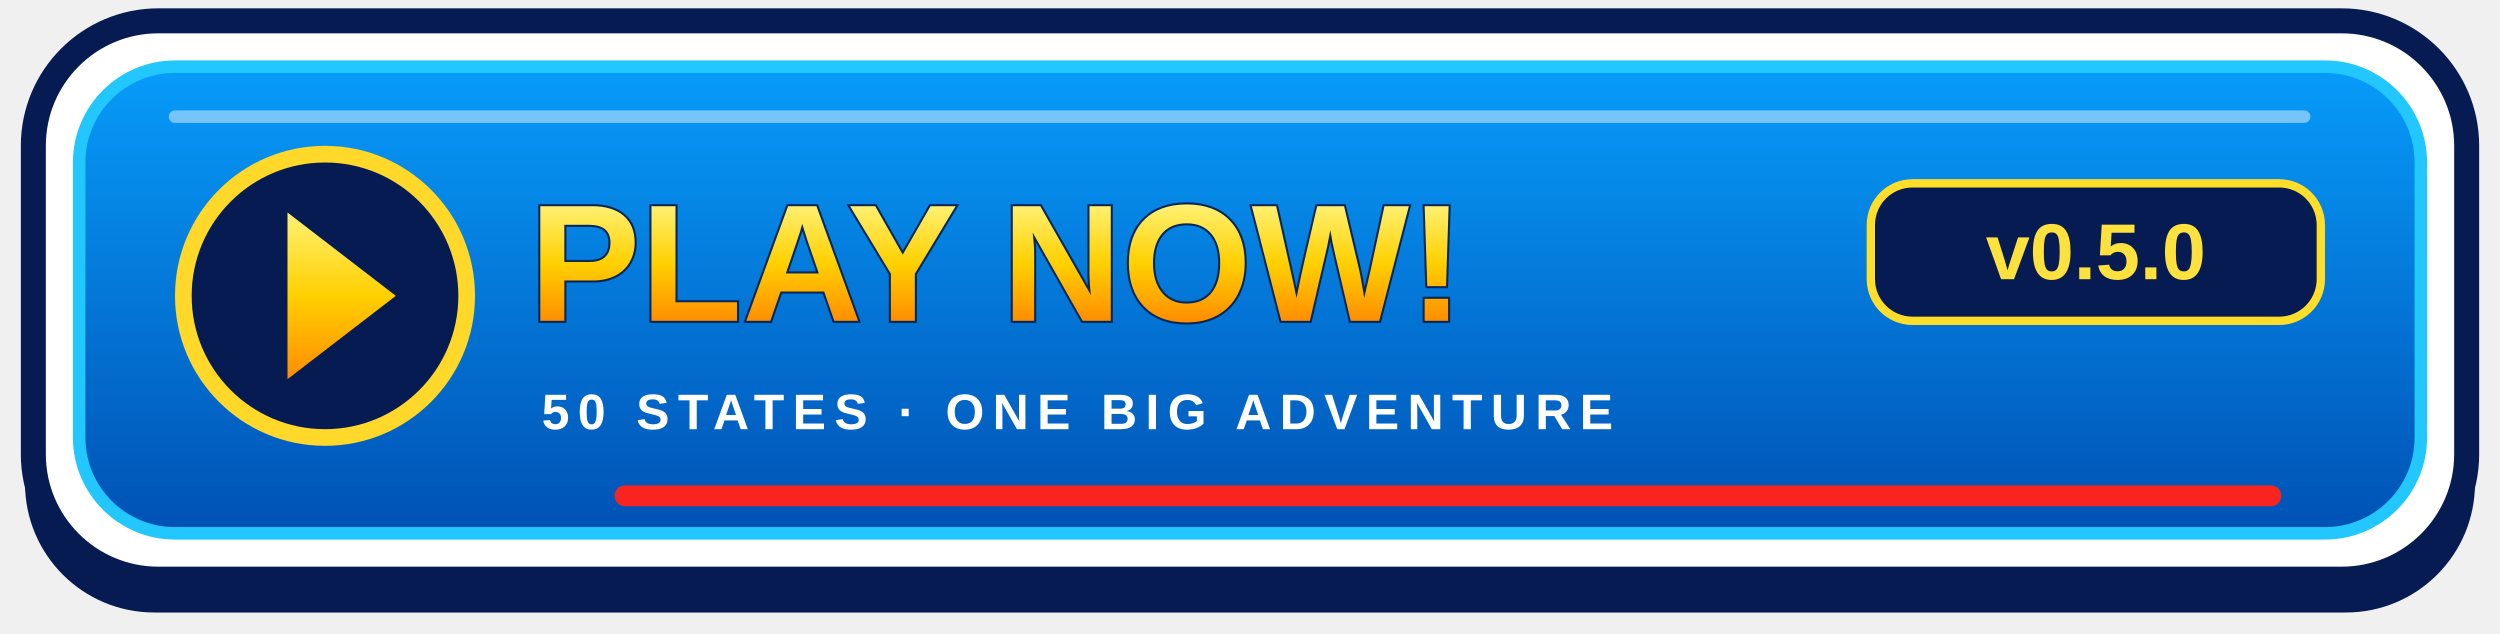
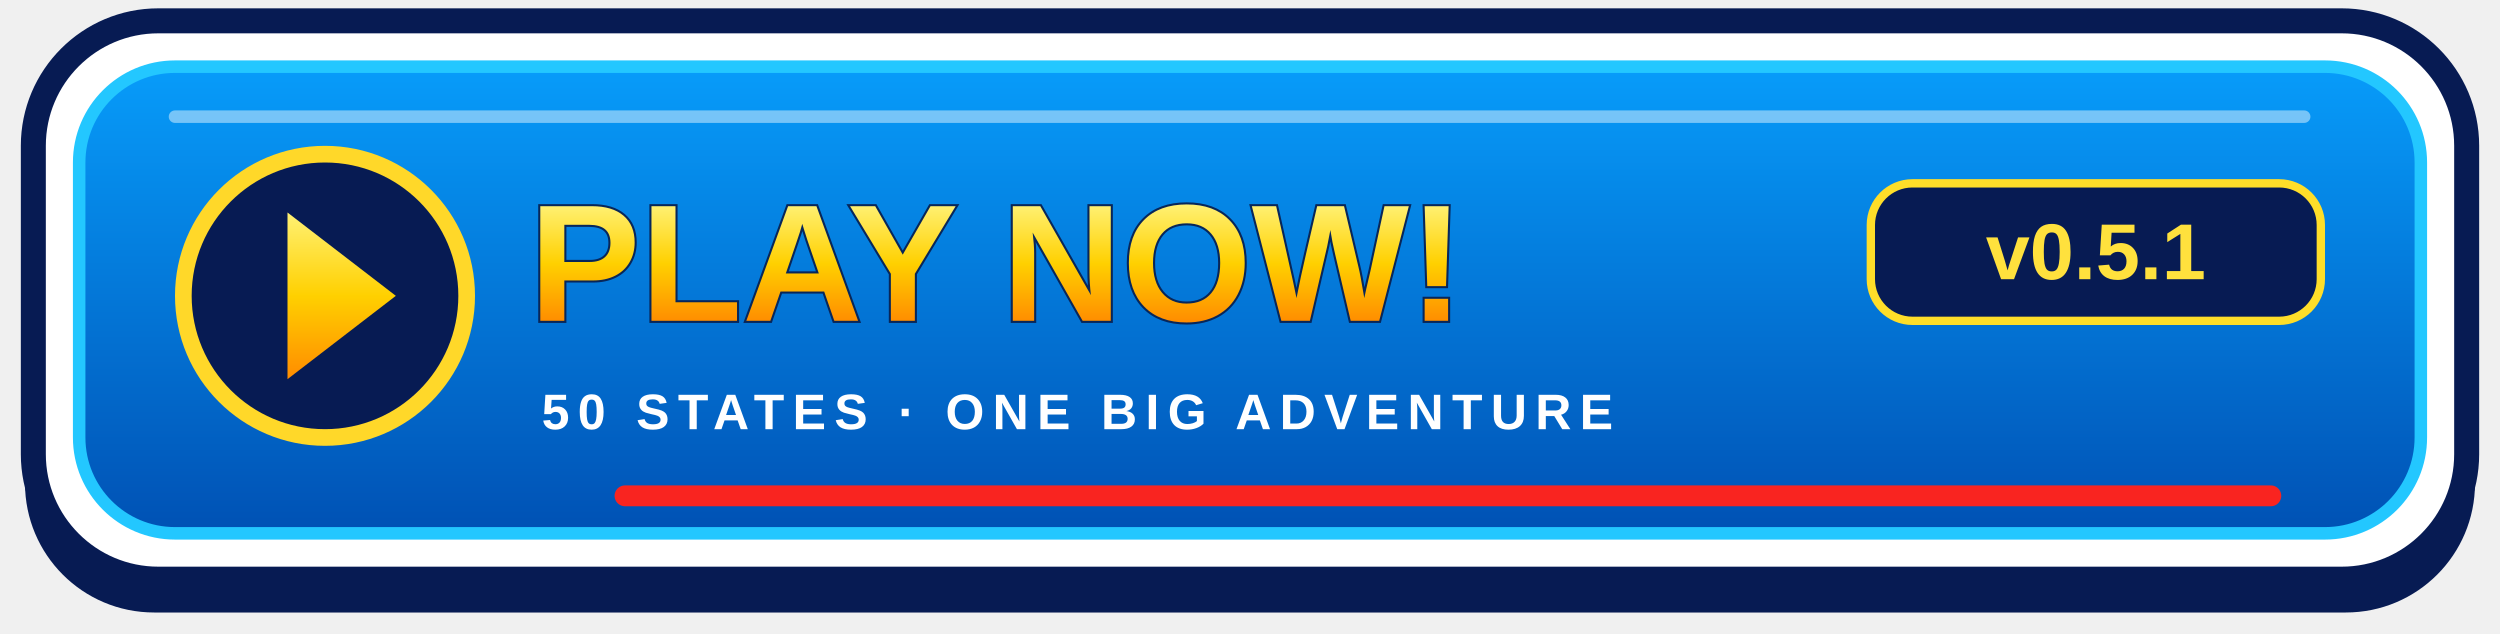
<svg xmlns="http://www.w3.org/2000/svg" width="600" height="152" viewBox="0 0 600 152" role="img" aria-labelledby="title">
  <defs>
    <linearGradient id="blue" x2="0" y2="1">
      <stop stop-color="#079cfa" />
      <stop offset="1" stop-color="#0051b4" />
    </linearGradient>
    <linearGradient id="gold" x2="0" y2="1">
      <stop stop-color="#fff174" />
      <stop offset=".5" stop-color="#ffd000" />
      <stop offset="1" stop-color="#ff8c00" />
    </linearGradient>
  </defs>
  <rect x="6" y="11" width="588" height="136" rx="31" fill="#071b53" />
  <rect x="8" y="5" width="584" height="134" rx="30" fill="white" stroke="#071b53" stroke-width="6" />
  <rect x="19" y="16" width="562" height="112" rx="23" fill="url(#blue)" stroke="#23c7ff" stroke-width="3" />
  <path d="M42 28H553" stroke="white" stroke-opacity=".45" stroke-width="3" stroke-linecap="round" />
  <circle cx="78" cy="71" r="34" fill="#071b53" stroke="#ffd829" stroke-width="4" />
  <path d="M69 51L95 71 69 91Z" fill="url(#gold)" />
  <text x="127" y="77" fill="url(#gold)" stroke="#07265a" stroke-width="1" paint-order="stroke" font-family="Arial,Helvetica,sans-serif" font-weight="900" font-size="40">PLAY NOW!</text>
  <rect x="449" y="44" width="108" height="33" rx="10" fill="#071b53" stroke="#ffde29" stroke-width="2" />
-   <text x="503" y="67" text-anchor="middle" fill="#ffe13d" font-family="Arial,Helvetica,sans-serif" font-weight="bold" font-size="19">v0.5.0</text>
+   <text x="503" y="67" text-anchor="middle" fill="#ffe13d" font-family="Arial,Helvetica,sans-serif" font-weight="bold" font-size="19">v0.5.1</text>
  <text x="130" y="103" fill="white" font-family="Arial,Helvetica,sans-serif" font-weight="bold" letter-spacing="2" font-size="12">50 STATES · ONE BIG ADVENTURE</text>
  <path d="M150 119H545" stroke="#f92420" stroke-width="5" stroke-linecap="round" />
</svg>
